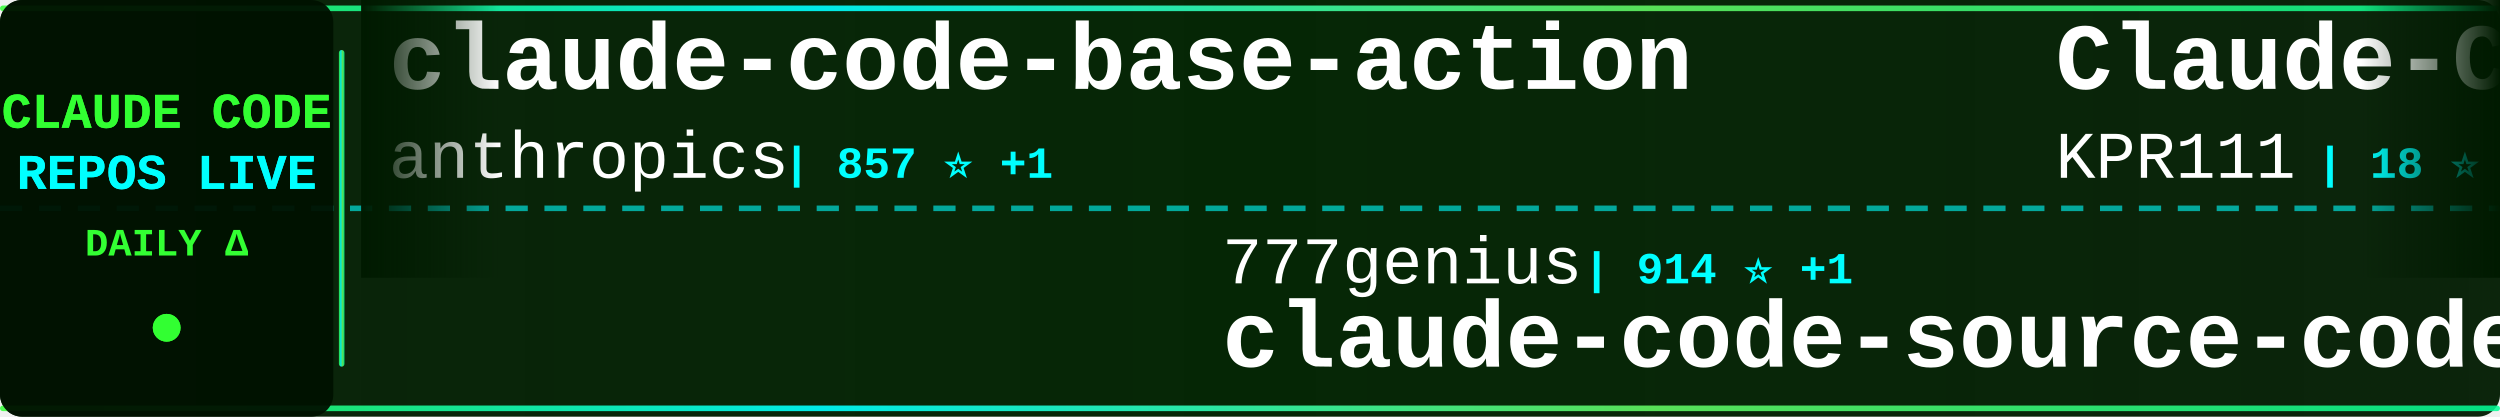
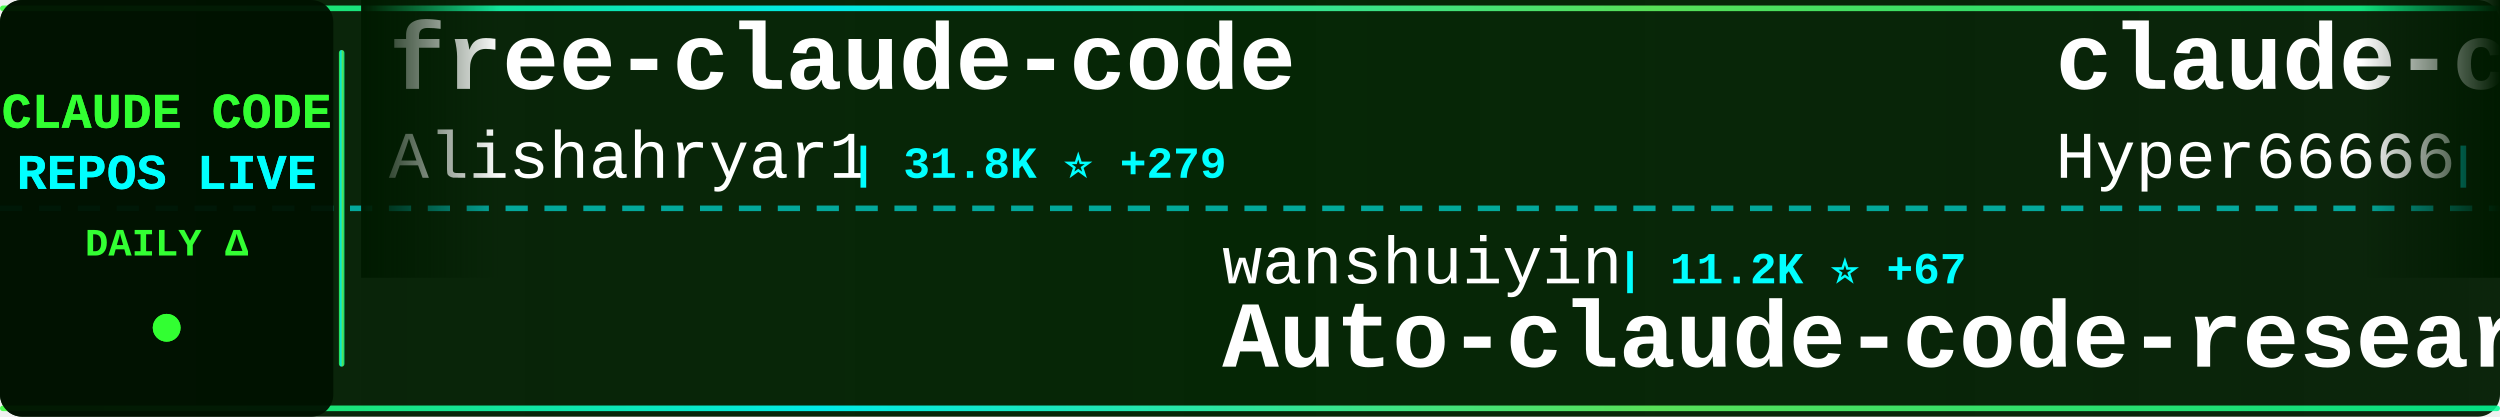
<svg xmlns="http://www.w3.org/2000/svg" width="900" height="150">
  <defs>
    <linearGradient id="tickerBg" x1="0%" y1="0%" x2="100%" y2="0%">
      <stop offset="0%" style="stop-color:#001a00;stop-opacity:0.95" />
      <stop offset="50%" style="stop-color:#002200;stop-opacity:0.98" />
      <stop offset="100%" style="stop-color:#001a00;stop-opacity:0.95" />
    </linearGradient>
    <linearGradient id="borderGrad" x1="0%" y1="0%" x2="100%" y2="0%">
      <stop offset="0%" style="stop-color:#33ff33;stop-opacity:0.85">
        <animate attributeName="stop-opacity" values="0.85;1;0.85" dur="2s" repeatCount="indefinite" />
      </stop>
      <stop offset="33%" style="stop-color:#00ffff;stop-opacity:0.9">
        <animate attributeName="stop-opacity" values="0.9;1;0.9" dur="2.2s" repeatCount="indefinite" />
      </stop>
      <stop offset="66%" style="stop-color:#66ff66;stop-opacity:0.85">
        <animate attributeName="stop-opacity" values="0.85;1;0.85" dur="1.8s" repeatCount="indefinite" />
      </stop>
      <stop offset="100%" style="stop-color:#00ff99;stop-opacity:0.85">
        <animate attributeName="stop-opacity" values="0.85;1;0.85" dur="2s" repeatCount="indefinite" />
      </stop>
    </linearGradient>
    <filter id="textGlow">
      <feGaussianBlur stdDeviation="0.1" result="coloredBlur" />
      <feMerge>
        <feMergeNode in="coloredBlur" />
        <feMergeNode in="SourceGraphic" />
      </feMerge>
    </filter>
    <filter id="metricGlow">
      <feGaussianBlur stdDeviation="0.2" result="coloredBlur" />
      <feMerge>
        <feMergeNode in="coloredBlur" />
        <feMergeNode in="SourceGraphic" />
      </feMerge>
    </filter>
    <linearGradient id="leftFade" x1="0%" y1="0%" x2="100%" y2="0%">
      <stop offset="0%" style="stop-color:#001a00;stop-opacity:1" />
      <stop offset="100%" style="stop-color:#001a00;stop-opacity:0" />
    </linearGradient>
    <linearGradient id="rightFade" x1="0%" y1="0%" x2="100%" y2="0%">
      <stop offset="0%" style="stop-color:#001a00;stop-opacity:0" />
      <stop offset="100%" style="stop-color:#001a00;stop-opacity:1" />
    </linearGradient>
  </defs>
  <rect width="900" height="150" fill="url(#tickerBg)" rx="8" />
  <rect x="0" y="2" width="900" height="2" fill="url(#borderGrad)" rx="1" />
  <rect x="0" y="146" width="900" height="2" fill="url(#borderGrad)" rx="1" />
  <line x1="0" y1="75" x2="900" y2="75" stroke="#00ffff" stroke-width="2" stroke-dasharray="8 6" opacity="0.6" />
  <rect x="0" y="0" width="120" height="150" fill="#001100" opacity="0.95" rx="8" />
  <text x="60" y="46" font-family="'Courier New', monospace" font-size="18" font-weight="bold" fill="#33ff33" text-anchor="middle" filter="url(#textGlow)">
    CLAUDE CODE
  </text>
  <text x="60" y="68" font-family="'Courier New', monospace" font-size="18" font-weight="bold" fill="#00ffff" text-anchor="middle" filter="url(#textGlow)">
    REPOS LIVE
  </text>
  <text x="60" y="92" font-family="'Courier New', monospace" font-size="14" font-weight="bold" fill="#33ff33" text-anchor="middle">
    DAILY Δ
  </text>
  <circle cx="60" cy="118" r="5" fill="#33ff33" filter="url(#metricGlow)">
    <animate attributeName="r" values="4;6;4" dur="1.5s" repeatCount="indefinite" />
    <animate attributeName="opacity" values="0.6;1;0.6" dur="1.5s" repeatCount="indefinite" />
  </circle>
  <rect x="122" y="18" width="2" height="114" fill="url(#borderGrad)" rx="1" />
  <clipPath id="tickerClip">
    <rect x="130" y="0" width="770" height="150" />
  </clipPath>
  <g clip-path="url(#tickerClip)">
    <g id="tickerItems">
      <animateTransform attributeName="transform" attributeType="XML" type="translate" from="0 0" to="-3000 0" dur="54s" repeatCount="indefinite" />
      <g transform="translate(0, 0)">
+         <text x="140" y="32" font-family="'Courier New', monospace" font-size="34" font-weight="bold" fill="#ffffff">free-claude-code</text>
+         <text x="140" y="64" font-family="'Courier New', monospace" font-size="24" font-weight="normal" fill="#ffffff" opacity="1.0">Alishahryar1</text>
+         <text x="306" y="64" font-family="'Courier New', monospace" font-size="16" font-weight="bold" fill="#00ffff"> | 31.8K ⭐ +279</text>
+       </g>
+       <g transform="translate(300, 0)">
+         <text x="140" y="102" font-family="'Courier New', monospace" font-size="24" font-weight="normal" fill="#ffffff" opacity="1.0">wanshuiyin</text>
+         <text x="282" y="102" font-family="'Courier New', monospace" font-size="16" font-weight="bold" fill="#00ffff"> | 11.2K ⭐ +67</text>
+         <text x="140" y="132" font-family="'Courier New', monospace" font-size="34" font-weight="bold" fill="#ffffff">Auto-claude-code-researc...</text>
+       </g>
+       <g transform="translate(600, 0)">
+         <text x="140" y="32" font-family="'Courier New', monospace" font-size="34" font-weight="bold" fill="#ffffff">claude-code-sourcemap</text>
+         <text x="140" y="64" font-family="'Courier New', monospace" font-size="24" font-weight="normal" fill="#ffffff" opacity="1.0">Hyper66666</text>
+         <text x="282" y="64" font-family="'Courier New', monospace" font-size="16" font-weight="bold" fill="#00ffff"> | 215 ⭐</text>
+       </g>
+       <g transform="translate(900, 0)">
+         <text x="140" y="102" font-family="'Courier New', monospace" font-size="24" font-weight="normal" fill="#ffffff" opacity="1.0">claude-code-best</text>
+         <text x="354" y="102" font-family="'Courier New', monospace" font-size="16" font-weight="bold" fill="#00ffff"> | 19.3K ⭐ +51</text>
+         <text x="140" y="132" font-family="'Courier New', monospace" font-size="34" font-weight="bold" fill="#ffffff">claude-code</text>
+       </g>
+       <g transform="translate(1200, 0)">
+         <text x="140" y="32" font-family="'Courier New', monospace" font-size="34" font-weight="bold" fill="#ffffff">claude-code-proxy</text>
+         <text x="140" y="64" font-family="'Courier New', monospace" font-size="24" font-weight="normal" fill="#ffffff" opacity="1.0">1rgs</text>
+         <text x="210" y="64" font-family="'Courier New', monospace" font-size="16" font-weight="bold" fill="#00ffff"> | 3.6K ⭐ +5</text>
+       </g>
+       <g transform="translate(1500, 0)">
+         <text x="140" y="102" font-family="'Courier New', monospace" font-size="24" font-weight="normal" fill="#ffffff" opacity="1.0">catlog22</text>
+         <text x="258" y="102" font-family="'Courier New', monospace" font-size="16" font-weight="bold" fill="#00ffff"> | 2.1K ⭐ +5</text>
+         <text x="140" y="132" font-family="'Courier New', monospace" font-size="34" font-weight="bold" fill="#ffffff">Claude-Code-Workflow</text>
+       </g>
+       <g transform="translate(1800, 0)">
+         <text x="140" y="32" font-family="'Courier New', monospace" font-size="34" font-weight="bold" fill="#ffffff">claude-code-spec-workflo...</text>
+         <text x="140" y="64" font-family="'Courier New', monospace" font-size="24" font-weight="normal" fill="#ffffff" opacity="1.0">Pimzino</text>
+         <text x="246" y="64" font-family="'Courier New', monospace" font-size="16" font-weight="bold" fill="#00ffff"> | 3.8K ⭐ +2</text>
+       </g>
+       <g transform="translate(2100, 0)">
+         <text x="140" y="102" font-family="'Courier New', monospace" font-size="24" font-weight="normal" fill="#ffffff" opacity="1.0">zebbern</text>
+         <text x="246" y="102" font-family="'Courier New', monospace" font-size="16" font-weight="bold" fill="#00ffff"> | 4.2K ⭐ +5</text>
+         <text x="140" y="132" font-family="'Courier New', monospace" font-size="34" font-weight="bold" fill="#ffffff">claude-code-guide</text>
+       </g>
+       <g transform="translate(2400, 0)">
        <text x="140" y="32" font-family="'Courier New', monospace" font-size="34" font-weight="bold" fill="#ffffff">claude-code-base-action</text>
        <text x="140" y="64" font-family="'Courier New', monospace" font-size="24" font-weight="normal" fill="#ffffff" opacity="1.0">anthropics</text>
-         <text x="282" y="64" font-family="'Courier New', monospace" font-size="16" font-weight="bold" fill="#00ffff"> | 857 ⭐ +1</text>
+         <text x="282" y="64" font-family="'Courier New', monospace" font-size="16" font-weight="bold" fill="#00ffff"> | 858 ⭐ +2</text>
      </g>
-       <g transform="translate(300, 0)">
-         <text x="140" y="102" font-family="'Courier New', monospace" font-size="24" font-weight="normal" fill="#ffffff" opacity="1.0">777genius</text>
-         <text x="270" y="102" font-family="'Courier New', monospace" font-size="16" font-weight="bold" fill="#00ffff"> | 914 ⭐ +1</text>
-         <text x="140" y="132" font-family="'Courier New', monospace" font-size="34" font-weight="bold" fill="#ffffff">claude-code-source-code</text>
+       <g transform="translate(2700, 0)">
+         <text x="140" y="102" font-family="'Courier New', monospace" font-size="24" font-weight="normal" fill="#ffffff" opacity="1.0">https-deeplearning-ai</text>
+         <text x="414" y="102" font-family="'Courier New', monospace" font-size="16" font-weight="bold" fill="#00ffff"> | 522 ⭐</text>
+         <text x="140" y="132" font-family="'Courier New', monospace" font-size="34" font-weight="bold" fill="#ffffff">sc-claude-code-files</text>
      </g>
-       <g transform="translate(600, 0)">
-         <text x="140" y="32" font-family="'Courier New', monospace" font-size="34" font-weight="bold" fill="#ffffff">Claude-Code</text>
-         <text x="140" y="64" font-family="'Courier New', monospace" font-size="24" font-weight="normal" fill="#ffffff" opacity="1.0">KPR111</text>
-         <text x="234" y="64" font-family="'Courier New', monospace" font-size="16" font-weight="bold" fill="#00ffff"> | 18 ⭐</text>
-       </g>
-       <g transform="translate(900, 0)">
-         <text x="140" y="102" font-family="'Courier New', monospace" font-size="24" font-weight="normal" fill="#ffffff" opacity="1.0">repowise-dev</text>
-         <text x="306" y="102" font-family="'Courier New', monospace" font-size="16" font-weight="bold" fill="#00ffff"> | 1.1K ⭐ +1</text>
-         <text x="140" y="132" font-family="'Courier New', monospace" font-size="34" font-weight="bold" fill="#ffffff">claude-code-prompts</text>
-       </g>
-       <g transform="translate(1200, 0)">
-         <text x="140" y="32" font-family="'Courier New', monospace" font-size="34" font-weight="bold" fill="#ffffff">claude-code-plugins-plus...</text>
-         <text x="140" y="64" font-family="'Courier New', monospace" font-size="24" font-weight="normal" fill="#ffffff" opacity="1.0">jeremylongshore</text>
-         <text x="342" y="64" font-family="'Courier New', monospace" font-size="16" font-weight="bold" fill="#00ffff"> | 2.3K ⭐ +5</text>
-       </g>
-       <g transform="translate(1500, 0)">
-         <text x="140" y="102" font-family="'Courier New', monospace" font-size="24" font-weight="normal" fill="#ffffff" opacity="1.0">RichardAtCT</text>
-         <text x="294" y="102" font-family="'Courier New', monospace" font-size="16" font-weight="bold" fill="#00ffff"> | 2.7K ⭐ +1</text>
-         <text x="140" y="132" font-family="'Courier New', monospace" font-size="34" font-weight="bold" fill="#ffffff">claude-code-telegram</text>
-       </g>
-       <g transform="translate(1800, 0)">
+       <g transform="translate(3000, 0)">
        <text x="140" y="32" font-family="'Courier New', monospace" font-size="34" font-weight="bold" fill="#ffffff">free-claude-code</text>
        <text x="140" y="64" font-family="'Courier New', monospace" font-size="24" font-weight="normal" fill="#ffffff" opacity="1.0">Alishahryar1</text>
-         <text x="306" y="64" font-family="'Courier New', monospace" font-size="16" font-weight="bold" fill="#00ffff"> | 31.7K ⭐ +285</text>
-       </g>
-       <g transform="translate(2100, 0)">
-         <text x="140" y="102" font-family="'Courier New', monospace" font-size="24" font-weight="normal" fill="#ffffff" opacity="1.0">multica-ai</text>
-         <text x="282" y="102" font-family="'Courier New', monospace" font-size="16" font-weight="bold" fill="#00ffff"> | 165.4K ⭐ +1.3K</text>
-         <text x="140" y="132" font-family="'Courier New', monospace" font-size="34" font-weight="bold" fill="#ffffff">andrej-karpathy-skills</text>
-       </g>
-       <g transform="translate(2400, 0)">
-         <text x="140" y="32" font-family="'Courier New', monospace" font-size="34" font-weight="bold" fill="#ffffff">ralph</text>
-         <text x="140" y="64" font-family="'Courier New', monospace" font-size="24" font-weight="normal" fill="#ffffff" opacity="1.0">snarktank</text>
-         <text x="270" y="64" font-family="'Courier New', monospace" font-size="16" font-weight="bold" fill="#00ffff"> | 19.9K ⭐ +39</text>
-       </g>
-       <g transform="translate(2700, 0)">
-         <text x="140" y="102" font-family="'Courier New', monospace" font-size="24" font-weight="normal" fill="#ffffff" opacity="1.0">Windy3f3f3f3f</text>
-         <text x="318" y="102" font-family="'Courier New', monospace" font-size="16" font-weight="bold" fill="#00ffff"> | 1.3K ⭐ +7</text>
-         <text x="140" y="132" font-family="'Courier New', monospace" font-size="34" font-weight="bold" fill="#ffffff">claude-code-from-scratch</text>
-       </g>
-       <g transform="translate(3000, 0)">
-         <text x="140" y="32" font-family="'Courier New', monospace" font-size="34" font-weight="bold" fill="#ffffff">claude-code-base-action</text>
-         <text x="140" y="64" font-family="'Courier New', monospace" font-size="24" font-weight="normal" fill="#ffffff" opacity="1.0">anthropics</text>
-         <text x="282" y="64" font-family="'Courier New', monospace" font-size="16" font-weight="bold" fill="#00ffff"> | 857 ⭐ +1</text>
+         <text x="306" y="64" font-family="'Courier New', monospace" font-size="16" font-weight="bold" fill="#00ffff"> | 31.8K ⭐ +279</text>
      </g>
      <g transform="translate(3300, 0)">
-         <text x="140" y="102" font-family="'Courier New', monospace" font-size="24" font-weight="normal" fill="#ffffff" opacity="1.0">777genius</text>
-         <text x="270" y="102" font-family="'Courier New', monospace" font-size="16" font-weight="bold" fill="#00ffff"> | 914 ⭐ +1</text>
-         <text x="140" y="132" font-family="'Courier New', monospace" font-size="34" font-weight="bold" fill="#ffffff">claude-code-source-code</text>
+         <text x="140" y="102" font-family="'Courier New', monospace" font-size="24" font-weight="normal" fill="#ffffff" opacity="1.0">wanshuiyin</text>
+         <text x="282" y="102" font-family="'Courier New', monospace" font-size="16" font-weight="bold" fill="#00ffff"> | 11.2K ⭐ +67</text>
+         <text x="140" y="132" font-family="'Courier New', monospace" font-size="34" font-weight="bold" fill="#ffffff">Auto-claude-code-researc...</text>
      </g>
      <g transform="translate(3600, 0)">
-         <text x="140" y="32" font-family="'Courier New', monospace" font-size="34" font-weight="bold" fill="#ffffff">Claude-Code</text>
-         <text x="140" y="64" font-family="'Courier New', monospace" font-size="24" font-weight="normal" fill="#ffffff" opacity="1.0">KPR111</text>
-         <text x="234" y="64" font-family="'Courier New', monospace" font-size="16" font-weight="bold" fill="#00ffff"> | 18 ⭐</text>
+         <text x="140" y="32" font-family="'Courier New', monospace" font-size="34" font-weight="bold" fill="#ffffff">claude-code-sourcemap</text>
+         <text x="140" y="64" font-family="'Courier New', monospace" font-size="24" font-weight="normal" fill="#ffffff" opacity="1.0">Hyper66666</text>
+         <text x="282" y="64" font-family="'Courier New', monospace" font-size="16" font-weight="bold" fill="#00ffff"> | 215 ⭐</text>
      </g>
      <g transform="translate(3900, 0)">
-         <text x="140" y="102" font-family="'Courier New', monospace" font-size="24" font-weight="normal" fill="#ffffff" opacity="1.0">repowise-dev</text>
-         <text x="306" y="102" font-family="'Courier New', monospace" font-size="16" font-weight="bold" fill="#00ffff"> | 1.1K ⭐ +1</text>
-         <text x="140" y="132" font-family="'Courier New', monospace" font-size="34" font-weight="bold" fill="#ffffff">claude-code-prompts</text>
+         <text x="140" y="102" font-family="'Courier New', monospace" font-size="24" font-weight="normal" fill="#ffffff" opacity="1.0">claude-code-best</text>
+         <text x="354" y="102" font-family="'Courier New', monospace" font-size="16" font-weight="bold" fill="#00ffff"> | 19.3K ⭐ +51</text>
+         <text x="140" y="132" font-family="'Courier New', monospace" font-size="34" font-weight="bold" fill="#ffffff">claude-code</text>
      </g>
    </g>
  </g>
  <rect x="130" y="0" width="50" height="100" fill="url(#leftFade)" />
  <rect x="850" y="0" width="50" height="100" fill="url(#rightFade)" />
</svg>
